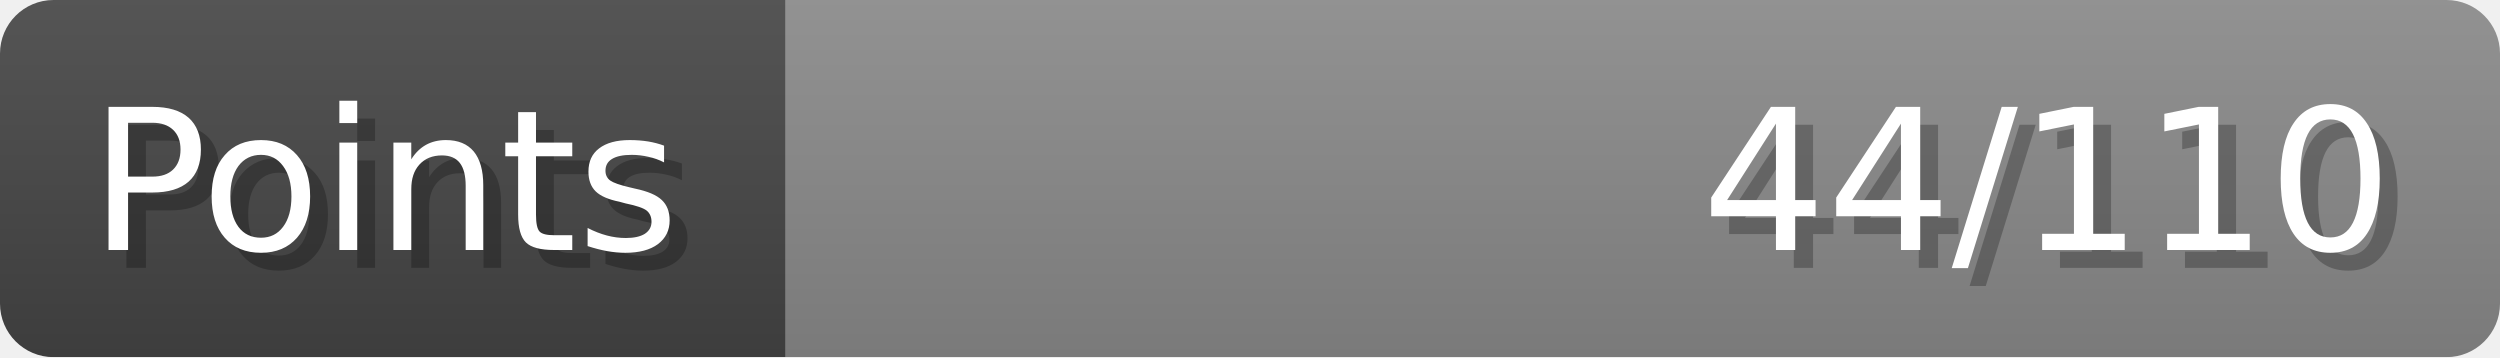
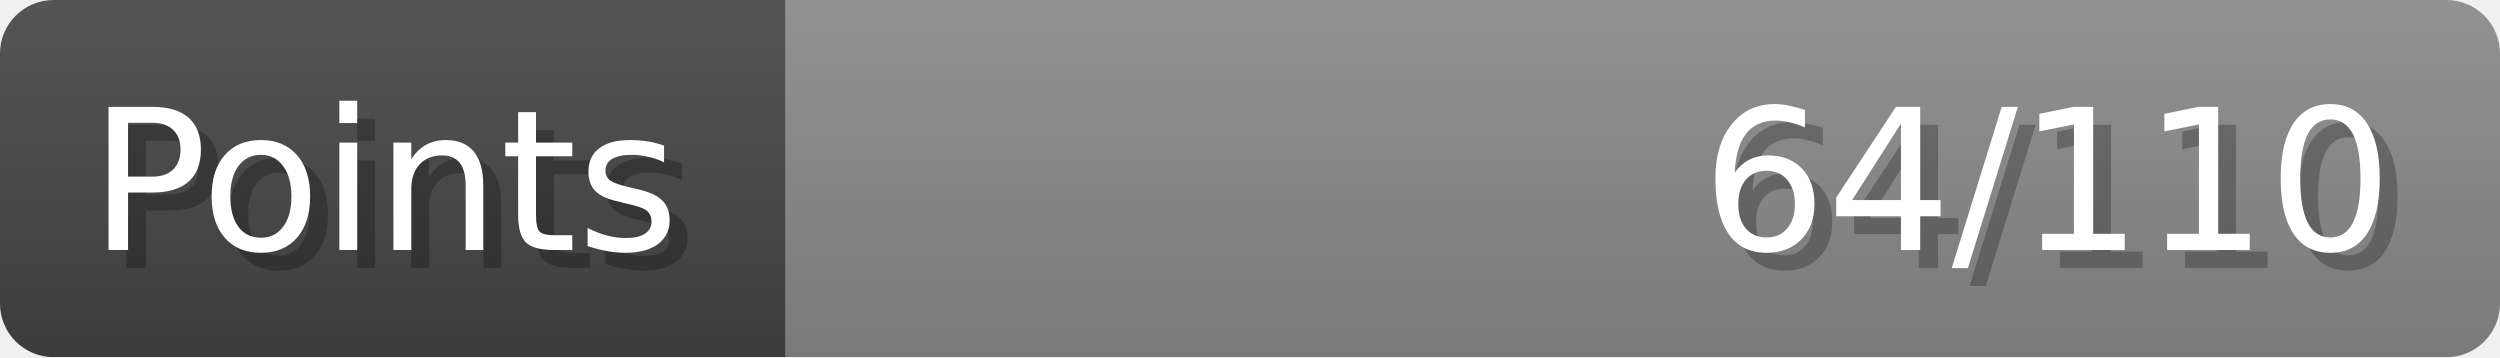
- <svg xmlns="http://www.w3.org/2000/svg" width="140px" height="20px" role="img" aria-label="Points: 44/110">
+ <svg xmlns="http://www.w3.org/2000/svg" width="140px" height="20px" role="img" aria-label="Points: 64/110">
  <linearGradient id="a" x2="0" y2="100%">
    <stop offset="0" stop-opacity=".1" stop-color="#EEE" />
    <stop offset="1" stop-opacity=".1" />
  </linearGradient>
  <mask id="m">
    <rect width="100%" height="100%" rx="3" fill="#FFF" />
  </mask>
  <g mask="url(#m)">
    <rect x="0" y="0" width="44" height="20" fill="#444" />
    <svg x="44" y="0" width="96" height="20">
      <rect width="100%" height="100%" fill="#888888" />
      <rect width="0%" height="100%" fill="#33CC11" transform="">
-         <animate attributeName="width" begin="0.5s" dur="600ms" from="0%" to="40%" repeatCount="1" fill="freeze" calcMode="spline" keyTimes="0; 1" keySplines="0.3, 0.61, 0.355, 1" />
+         <animate attributeName="width" begin="0.5s" dur="600ms" from="0%" to="58%" repeatCount="1" fill="freeze" calcMode="spline" keyTimes="0; 1" keySplines="0.3, 0.61, 0.355, 1" />
      </rect>
    </svg>
    <rect width="140" height="20" fill="url(#a)" />
  </g>
  <g aria-hidden="true" font-size="11" font-family="Verdana, DejaVu Sans, sans-serif" fill="#FFFFFF">
    <text x="6" y="15" fill="#000" opacity="0.25">Points</text>
    <text x="5" y="14">Points</text>
-     <text x="135" y="15" fill="#000" opacity="0.25" text-anchor="end">44/110</text>
-     <text x="134" y="14" text-anchor="end">44/110</text>
+     <text x="135" y="15" fill="#000" opacity="0.25" text-anchor="end">64/110</text>
+     <text x="134" y="14" text-anchor="end">64/110</text>
  </g>
</svg>
